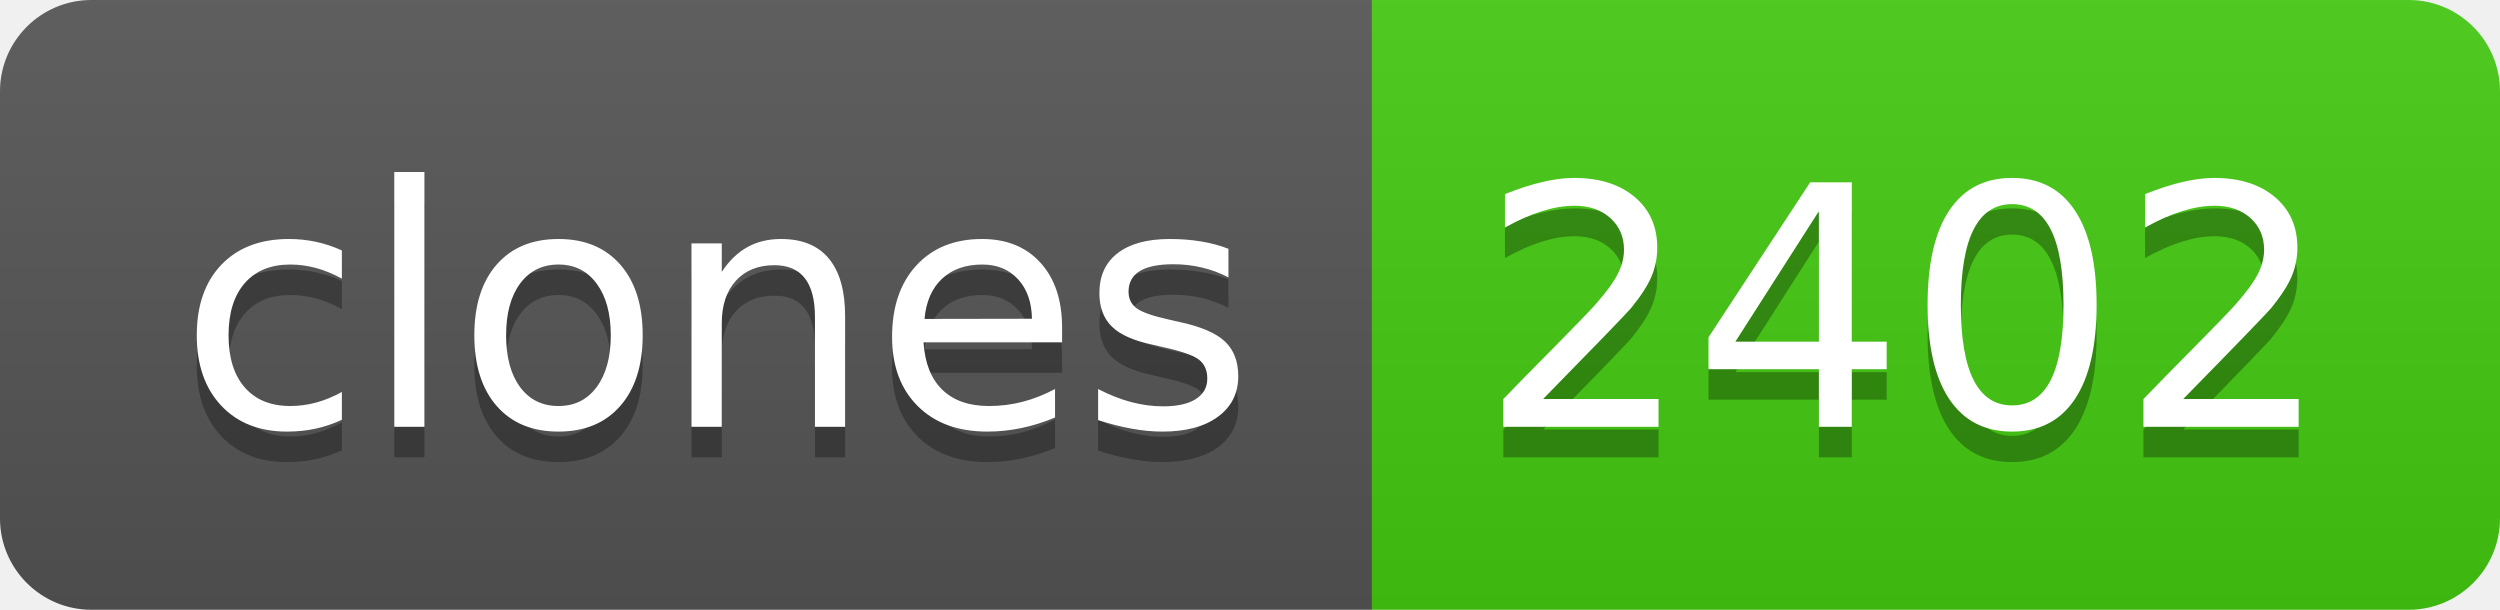
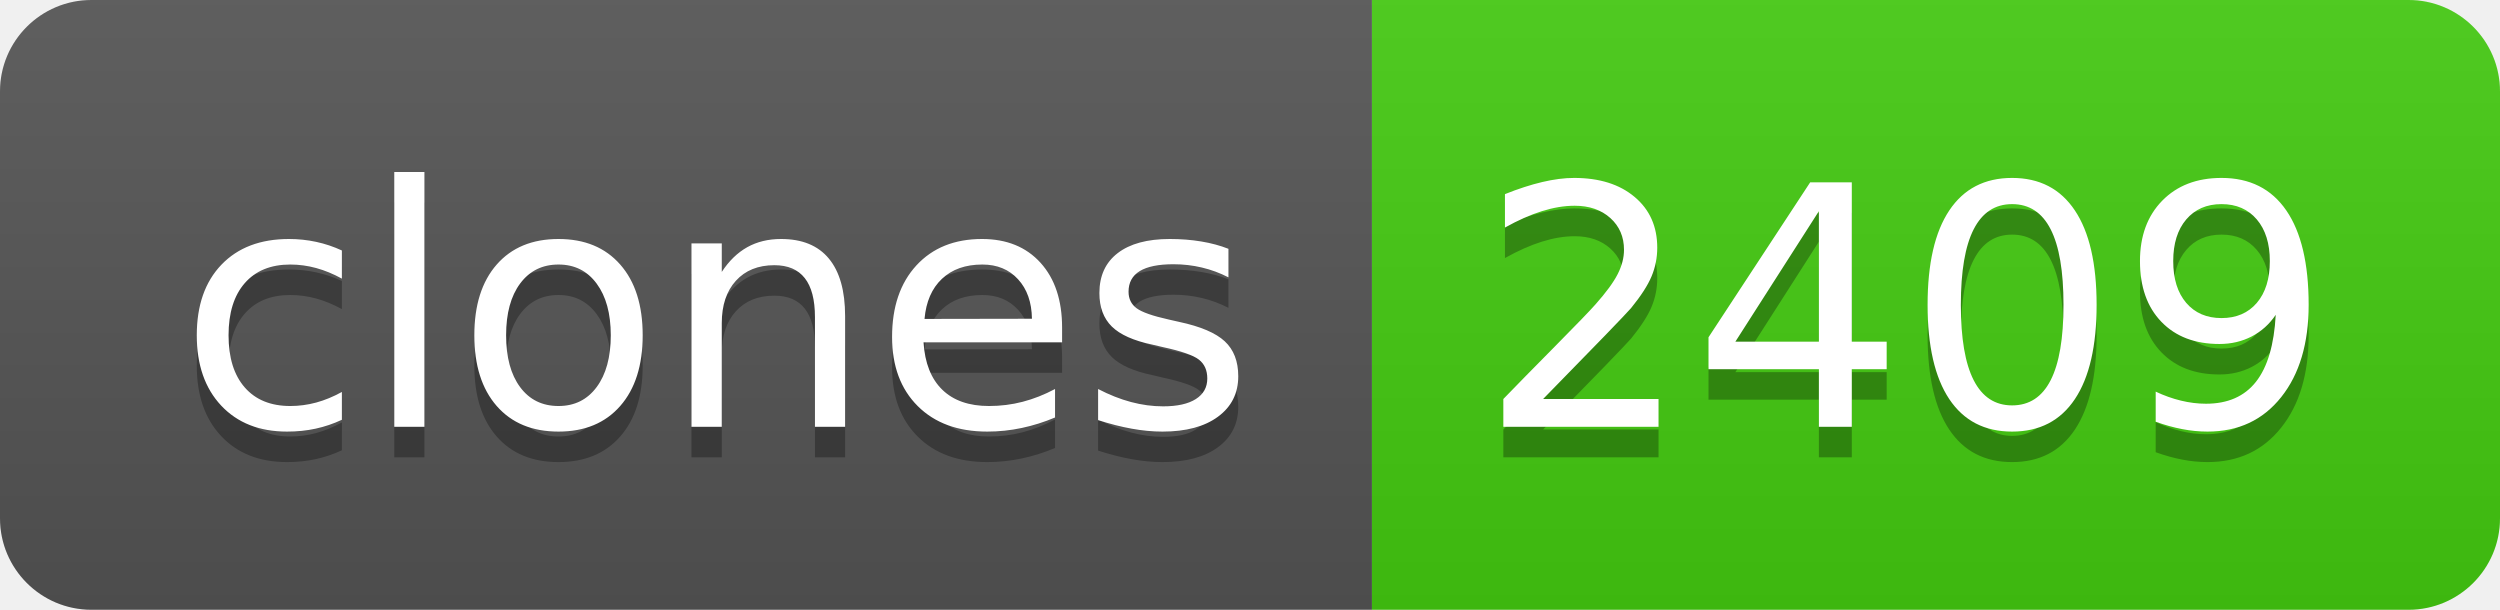
- <svg xmlns="http://www.w3.org/2000/svg" width="82" height="20" role="img" aria-label="clones: 2402">
+ <svg xmlns="http://www.w3.org/2000/svg" width="82" height="20" role="img" aria-label="clones: 2409">
  <linearGradient id="s" x2="0" y2="100%">
    <stop offset="0" stop-color="#bbb" stop-opacity=".1" />
    <stop offset="1" stop-opacity=".1" />
  </linearGradient>
  <clipPath id="r">
    <rect width="82" height="20" rx="3" fill="#fff" />
  </clipPath>
  <g clip-path="url(#r)">
    <rect width="45" height="20" fill="#555" />
    <rect x="45" width="37" height="20" fill="#4c1" />
    <rect width="82" height="20" fill="url(#s)" />
  </g>
  <g fill="#fff" text-anchor="middle" font-family="Verdana,Geneva,DejaVu Sans,sans-serif" text-rendering="geometricPrecision" font-size="110">
    <text aria-hidden="true" x="235" y="150" fill="#010101" fill-opacity=".3" transform="scale(.1)" textLength="350">clones</text>
    <text x="235" y="140" transform="scale(.1)" fill="#fff" textLength="350">clones</text>
-     <text aria-hidden="true" x="625" y="150" fill="#010101" fill-opacity=".3" transform="scale(.1)" textLength="270">2402</text>
-     <text x="625" y="140" transform="scale(.1)" fill="#fff" textLength="270">2402</text>
+     <text aria-hidden="true" x="625" y="150" fill="#010101" fill-opacity=".3" transform="scale(.1)" textLength="270">2409</text>
+     <text x="625" y="140" transform="scale(.1)" fill="#fff" textLength="270">2409</text>
  </g>
</svg>
